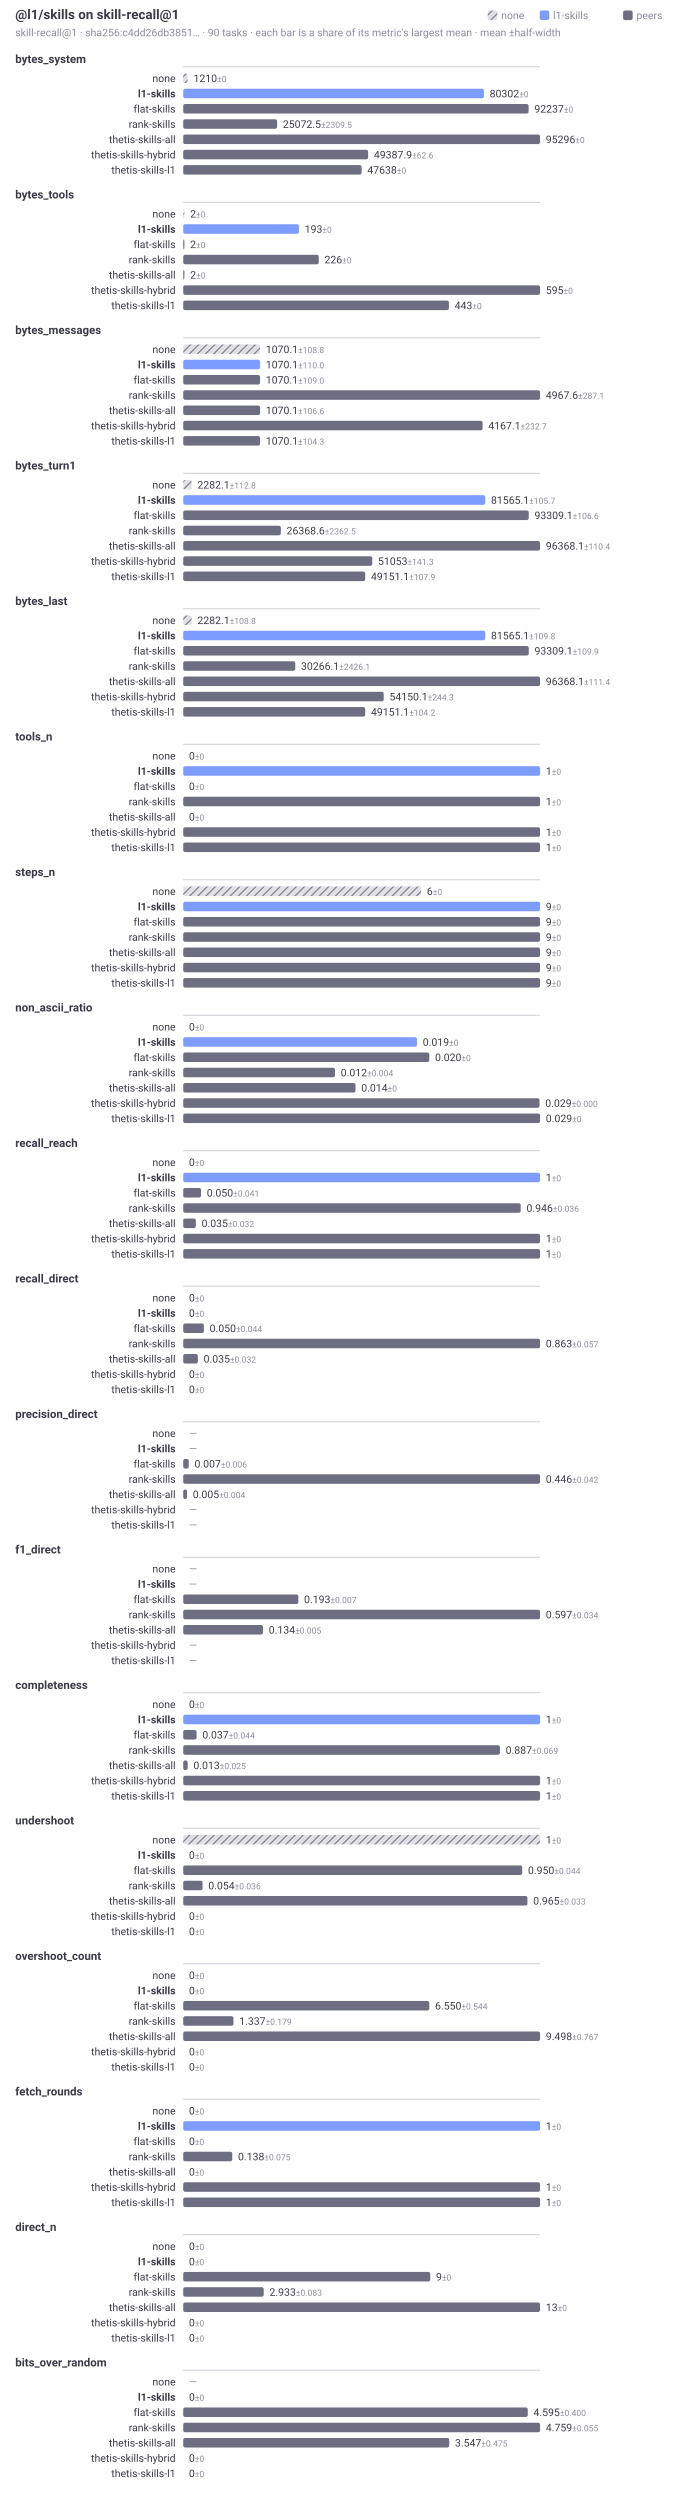
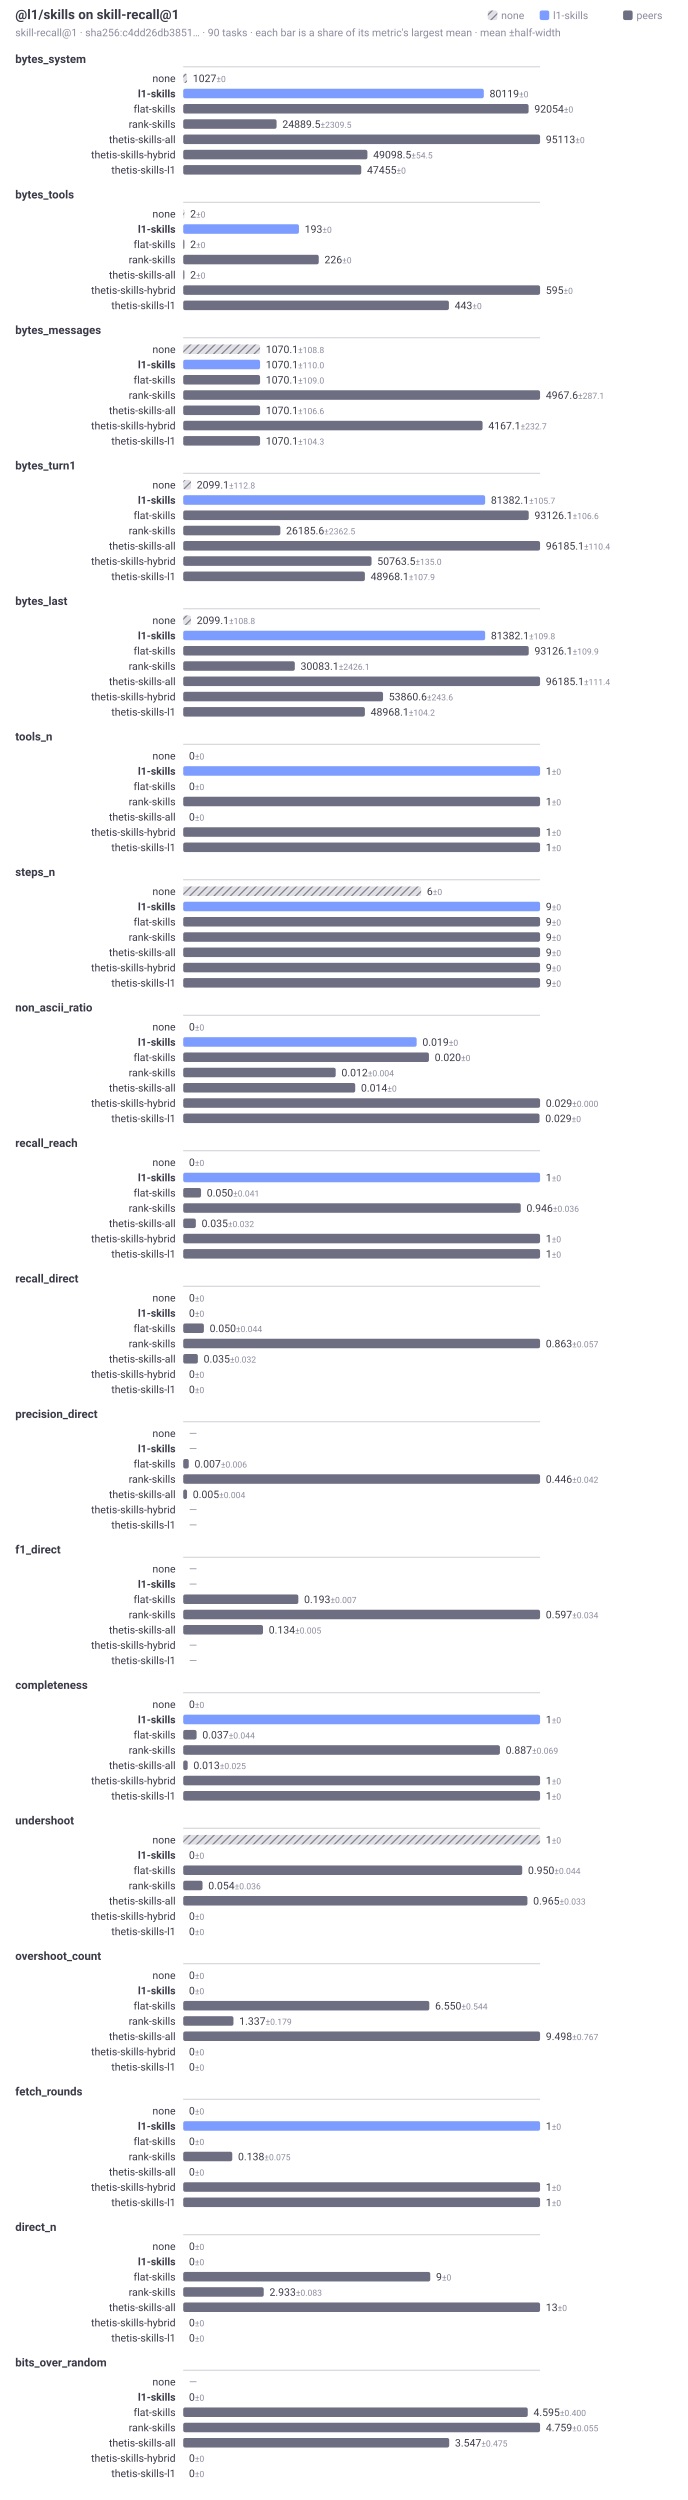
<svg xmlns="http://www.w3.org/2000/svg" width="720" height="2620" viewBox="0 0 720 2620" role="img" aria-labelledby="t d" font-family="system-ui, -apple-system, Segoe UI, Roboto, sans-serif">
  <style>.t{fill:#3a3a48}.f{fill:#8b8b9e}@media (prefers-color-scheme:dark){.t{fill:#d2d2dc}.f{fill:#9a9aae}}</style>
  <defs>
    <pattern id="hatch" width="6" height="6" patternUnits="userSpaceOnUse" patternTransform="rotate(45)">
      <rect width="6" height="6" fill="#6e6e82" fill-opacity="0.22" />
      <line x1="0" y1="0" x2="0" y2="6" stroke="#6e6e82" stroke-width="2" />
    </pattern>
  </defs>
  <text class="t" x="16" y="20" font-size="14" font-weight="600">@l1/skills on skill-recall@1</text>
  <text class="f" x="16" y="38" font-size="11">skill-recall@1 · sha256:c4dd26db3851… · 90 tasks · each bar is a share of its metric's largest mean · mean ±half-width</text>
  <rect x="653" y="11" width="10" height="10" rx="2" fill="#6e6e82" />
  <text class="f" x="667" y="20" font-size="11">peers</text>
  <rect x="565.6" y="11" width="10" height="10" rx="2" fill="#7c9cff" />
  <text class="f" x="579.6" y="20" font-size="11">l1-skills</text>
  <rect x="511.2" y="11" width="10" height="10" rx="2" fill="url(#hatch)" />
  <text class="f" x="525.2" y="20" font-size="11">none</text>
  <text class="t" x="16" y="66" font-size="12" font-weight="600">bytes_system</text>
  <line x1="192" y1="70" x2="566" y2="70" stroke="#6e6e82" stroke-opacity="0.35" stroke-width="1" />
  <text class="t" x="184" y="86" font-size="11" text-anchor="end">none</text>
-   <rect x="192" y="77" width="4.75" height="10" rx="2" fill="url(#hatch)" />
-   <text class="t" x="202.75" y="86" font-size="11">1210<tspan class="f" font-size="9"> ±0</tspan>
+   <rect x="192" y="77" width="4.04" height="10" rx="2" fill="url(#hatch)" />
+   <text class="t" x="202.04" y="86" font-size="11">1027<tspan class="f" font-size="9"> ±0</tspan>
  </text>
  <text class="t" x="184" y="102" font-size="11" text-anchor="end" font-weight="600">l1-skills</text>
-   <rect x="192" y="93" width="315.15" height="10" rx="2" fill="#7c9cff" />
-   <text class="t" x="513.15" y="102" font-size="11">80302<tspan class="f" font-size="9"> ±0</tspan>
+   <rect x="192" y="93" width="315.04" height="10" rx="2" fill="#7c9cff" />
+   <text class="t" x="513.04" y="102" font-size="11">80119<tspan class="f" font-size="9"> ±0</tspan>
  </text>
  <text class="t" x="184" y="118" font-size="11" text-anchor="end">flat-skills</text>
-   <rect x="192" y="109" width="361.99" height="10" rx="2" fill="#6e6e82" />
-   <text class="t" x="559.99" y="118" font-size="11">92237<tspan class="f" font-size="9"> ±0</tspan>
+   <rect x="192" y="109" width="361.97" height="10" rx="2" fill="#6e6e82" />
+   <text class="t" x="559.97" y="118" font-size="11">92054<tspan class="f" font-size="9"> ±0</tspan>
  </text>
  <text class="t" x="184" y="134" font-size="11" text-anchor="end">rank-skills</text>
-   <rect x="192" y="125" width="98.4" height="10" rx="2" fill="#6e6e82" />
-   <text class="t" x="296.4" y="134" font-size="11">25072.5<tspan class="f" font-size="9"> ±2309.5</tspan>
+   <rect x="192" y="125" width="97.87" height="10" rx="2" fill="#6e6e82" />
+   <text class="t" x="295.87" y="134" font-size="11">24889.5<tspan class="f" font-size="9"> ±2309.5</tspan>
  </text>
  <text class="t" x="184" y="150" font-size="11" text-anchor="end">thetis-skills-all</text>
  <rect x="192" y="141" width="374" height="10" rx="2" fill="#6e6e82" />
-   <text class="t" x="572" y="150" font-size="11">95296<tspan class="f" font-size="9"> ±0</tspan>
+   <text class="t" x="572" y="150" font-size="11">95113<tspan class="f" font-size="9"> ±0</tspan>
  </text>
  <text class="t" x="184" y="166" font-size="11" text-anchor="end">thetis-skills-hybrid</text>
-   <rect x="192" y="157" width="193.83" height="10" rx="2" fill="#6e6e82" />
-   <text class="t" x="391.83" y="166" font-size="11">49387.9<tspan class="f" font-size="9"> ±62.6</tspan>
+   <rect x="192" y="157" width="193.06" height="10" rx="2" fill="#6e6e82" />
+   <text class="t" x="391.06" y="166" font-size="11">49098.5<tspan class="f" font-size="9"> ±54.5</tspan>
  </text>
  <text class="t" x="184" y="182" font-size="11" text-anchor="end">thetis-skills-l1</text>
-   <rect x="192" y="173" width="186.96" height="10" rx="2" fill="#6e6e82" />
-   <text class="t" x="384.96" y="182" font-size="11">47638<tspan class="f" font-size="9"> ±0</tspan>
+   <rect x="192" y="173" width="186.6" height="10" rx="2" fill="#6e6e82" />
+   <text class="t" x="384.6" y="182" font-size="11">47455<tspan class="f" font-size="9"> ±0</tspan>
  </text>
  <text class="t" x="16" y="208" font-size="12" font-weight="600">bytes_tools</text>
  <line x1="192" y1="212" x2="566" y2="212" stroke="#6e6e82" stroke-opacity="0.35" stroke-width="1" />
  <text class="t" x="184" y="228" font-size="11" text-anchor="end">none</text>
  <rect x="192" y="219" width="1.26" height="10" rx="2" fill="url(#hatch)" />
  <text class="t" x="199.26" y="228" font-size="11">2<tspan class="f" font-size="9"> ±0</tspan>
  </text>
  <text class="t" x="184" y="244" font-size="11" text-anchor="end" font-weight="600">l1-skills</text>
  <rect x="192" y="235" width="121.31" height="10" rx="2" fill="#7c9cff" />
  <text class="t" x="319.31" y="244" font-size="11">193<tspan class="f" font-size="9"> ±0</tspan>
  </text>
  <text class="t" x="184" y="260" font-size="11" text-anchor="end">flat-skills</text>
  <rect x="192" y="251" width="1.26" height="10" rx="2" fill="#6e6e82" />
  <text class="t" x="199.26" y="260" font-size="11">2<tspan class="f" font-size="9"> ±0</tspan>
  </text>
  <text class="t" x="184" y="276" font-size="11" text-anchor="end">rank-skills</text>
  <rect x="192" y="267" width="142.06" height="10" rx="2" fill="#6e6e82" />
  <text class="t" x="340.06" y="276" font-size="11">226<tspan class="f" font-size="9"> ±0</tspan>
  </text>
  <text class="t" x="184" y="292" font-size="11" text-anchor="end">thetis-skills-all</text>
  <rect x="192" y="283" width="1.26" height="10" rx="2" fill="#6e6e82" />
  <text class="t" x="199.26" y="292" font-size="11">2<tspan class="f" font-size="9"> ±0</tspan>
  </text>
  <text class="t" x="184" y="308" font-size="11" text-anchor="end">thetis-skills-hybrid</text>
  <rect x="192" y="299" width="374" height="10" rx="2" fill="#6e6e82" />
  <text class="t" x="572" y="308" font-size="11">595<tspan class="f" font-size="9"> ±0</tspan>
  </text>
  <text class="t" x="184" y="324" font-size="11" text-anchor="end">thetis-skills-l1</text>
  <rect x="192" y="315" width="278.46" height="10" rx="2" fill="#6e6e82" />
  <text class="t" x="476.46" y="324" font-size="11">443<tspan class="f" font-size="9"> ±0</tspan>
  </text>
  <text class="t" x="16" y="350" font-size="12" font-weight="600">bytes_messages</text>
  <line x1="192" y1="354" x2="566" y2="354" stroke="#6e6e82" stroke-opacity="0.35" stroke-width="1" />
  <text class="t" x="184" y="370" font-size="11" text-anchor="end">none</text>
  <rect x="192" y="361" width="80.56" height="10" rx="2" fill="url(#hatch)" />
  <text class="t" x="278.56" y="370" font-size="11">1070.1<tspan class="f" font-size="9"> ±108.8</tspan>
  </text>
  <text class="t" x="184" y="386" font-size="11" text-anchor="end" font-weight="600">l1-skills</text>
  <rect x="192" y="377" width="80.56" height="10" rx="2" fill="#7c9cff" />
  <text class="t" x="278.56" y="386" font-size="11">1070.1<tspan class="f" font-size="9"> ±110.0</tspan>
  </text>
  <text class="t" x="184" y="402" font-size="11" text-anchor="end">flat-skills</text>
  <rect x="192" y="393" width="80.56" height="10" rx="2" fill="#6e6e82" />
  <text class="t" x="278.56" y="402" font-size="11">1070.1<tspan class="f" font-size="9"> ±109.0</tspan>
  </text>
  <text class="t" x="184" y="418" font-size="11" text-anchor="end">rank-skills</text>
  <rect x="192" y="409" width="374" height="10" rx="2" fill="#6e6e82" />
  <text class="t" x="572" y="418" font-size="11">4967.6<tspan class="f" font-size="9"> ±287.1</tspan>
  </text>
  <text class="t" x="184" y="434" font-size="11" text-anchor="end">thetis-skills-all</text>
  <rect x="192" y="425" width="80.56" height="10" rx="2" fill="#6e6e82" />
  <text class="t" x="278.56" y="434" font-size="11">1070.1<tspan class="f" font-size="9"> ±106.6</tspan>
  </text>
  <text class="t" x="184" y="450" font-size="11" text-anchor="end">thetis-skills-hybrid</text>
  <rect x="192" y="441" width="313.74" height="10" rx="2" fill="#6e6e82" />
  <text class="t" x="511.74" y="450" font-size="11">4167.1<tspan class="f" font-size="9"> ±232.7</tspan>
  </text>
  <text class="t" x="184" y="466" font-size="11" text-anchor="end">thetis-skills-l1</text>
  <rect x="192" y="457" width="80.56" height="10" rx="2" fill="#6e6e82" />
  <text class="t" x="278.56" y="466" font-size="11">1070.1<tspan class="f" font-size="9"> ±104.3</tspan>
  </text>
  <text class="t" x="16" y="492" font-size="12" font-weight="600">bytes_turn1</text>
  <line x1="192" y1="496" x2="566" y2="496" stroke="#6e6e82" stroke-opacity="0.35" stroke-width="1" />
  <text class="t" x="184" y="512" font-size="11" text-anchor="end">none</text>
-   <rect x="192" y="503" width="8.86" height="10" rx="2" fill="url(#hatch)" />
-   <text class="t" x="206.86" y="512" font-size="11">2282.1<tspan class="f" font-size="9"> ±112.8</tspan>
+   <rect x="192" y="503" width="8.16" height="10" rx="2" fill="url(#hatch)" />
+   <text class="t" x="206.16" y="512" font-size="11">2099.1<tspan class="f" font-size="9"> ±112.8</tspan>
  </text>
  <text class="t" x="184" y="528" font-size="11" text-anchor="end" font-weight="600">l1-skills</text>
-   <rect x="192" y="519" width="316.55" height="10" rx="2" fill="#7c9cff" />
-   <text class="t" x="514.55" y="528" font-size="11">81565.1<tspan class="f" font-size="9"> ±105.7</tspan>
+   <rect x="192" y="519" width="316.44" height="10" rx="2" fill="#7c9cff" />
+   <text class="t" x="514.44" y="528" font-size="11">81382.1<tspan class="f" font-size="9"> ±105.7</tspan>
  </text>
  <text class="t" x="184" y="544" font-size="11" text-anchor="end">flat-skills</text>
-   <rect x="192" y="535" width="362.13" height="10" rx="2" fill="#6e6e82" />
-   <text class="t" x="560.13" y="544" font-size="11">93309.1<tspan class="f" font-size="9"> ±106.6</tspan>
+   <rect x="192" y="535" width="362.11" height="10" rx="2" fill="#6e6e82" />
+   <text class="t" x="560.11" y="544" font-size="11">93126.1<tspan class="f" font-size="9"> ±106.6</tspan>
  </text>
  <text class="t" x="184" y="560" font-size="11" text-anchor="end">rank-skills</text>
-   <rect x="192" y="551" width="102.34" height="10" rx="2" fill="#6e6e82" />
-   <text class="t" x="300.34" y="560" font-size="11">26368.6<tspan class="f" font-size="9"> ±2362.5</tspan>
+   <rect x="192" y="551" width="101.82" height="10" rx="2" fill="#6e6e82" />
+   <text class="t" x="299.82" y="560" font-size="11">26185.6<tspan class="f" font-size="9"> ±2362.5</tspan>
  </text>
  <text class="t" x="184" y="576" font-size="11" text-anchor="end">thetis-skills-all</text>
  <rect x="192" y="567" width="374" height="10" rx="2" fill="#6e6e82" />
-   <text class="t" x="572" y="576" font-size="11">96368.1<tspan class="f" font-size="9"> ±110.4</tspan>
+   <text class="t" x="572" y="576" font-size="11">96185.1<tspan class="f" font-size="9"> ±110.4</tspan>
  </text>
  <text class="t" x="184" y="592" font-size="11" text-anchor="end">thetis-skills-hybrid</text>
-   <rect x="192" y="583" width="198.13" height="10" rx="2" fill="#6e6e82" />
-   <text class="t" x="396.13" y="592" font-size="11">51053<tspan class="f" font-size="9"> ±141.3</tspan>
+   <rect x="192" y="583" width="197.39" height="10" rx="2" fill="#6e6e82" />
+   <text class="t" x="395.39" y="592" font-size="11">50763.5<tspan class="f" font-size="9"> ±135.0</tspan>
  </text>
  <text class="t" x="184" y="608" font-size="11" text-anchor="end">thetis-skills-l1</text>
-   <rect x="192" y="599" width="190.75" height="10" rx="2" fill="#6e6e82" />
-   <text class="t" x="388.75" y="608" font-size="11">49151.1<tspan class="f" font-size="9"> ±107.9</tspan>
+   <rect x="192" y="599" width="190.4" height="10" rx="2" fill="#6e6e82" />
+   <text class="t" x="388.4" y="608" font-size="11">48968.1<tspan class="f" font-size="9"> ±107.9</tspan>
  </text>
  <text class="t" x="16" y="634" font-size="12" font-weight="600">bytes_last</text>
  <line x1="192" y1="638" x2="566" y2="638" stroke="#6e6e82" stroke-opacity="0.35" stroke-width="1" />
  <text class="t" x="184" y="654" font-size="11" text-anchor="end">none</text>
-   <rect x="192" y="645" width="8.86" height="10" rx="2" fill="url(#hatch)" />
-   <text class="t" x="206.86" y="654" font-size="11">2282.1<tspan class="f" font-size="9"> ±108.8</tspan>
+   <rect x="192" y="645" width="8.16" height="10" rx="2" fill="url(#hatch)" />
+   <text class="t" x="206.16" y="654" font-size="11">2099.1<tspan class="f" font-size="9"> ±108.8</tspan>
  </text>
  <text class="t" x="184" y="670" font-size="11" text-anchor="end" font-weight="600">l1-skills</text>
-   <rect x="192" y="661" width="316.55" height="10" rx="2" fill="#7c9cff" />
-   <text class="t" x="514.55" y="670" font-size="11">81565.1<tspan class="f" font-size="9"> ±109.8</tspan>
+   <rect x="192" y="661" width="316.44" height="10" rx="2" fill="#7c9cff" />
+   <text class="t" x="514.44" y="670" font-size="11">81382.1<tspan class="f" font-size="9"> ±109.8</tspan>
  </text>
  <text class="t" x="184" y="686" font-size="11" text-anchor="end">flat-skills</text>
-   <rect x="192" y="677" width="362.13" height="10" rx="2" fill="#6e6e82" />
-   <text class="t" x="560.13" y="686" font-size="11">93309.1<tspan class="f" font-size="9"> ±109.9</tspan>
+   <rect x="192" y="677" width="362.11" height="10" rx="2" fill="#6e6e82" />
+   <text class="t" x="560.11" y="686" font-size="11">93126.1<tspan class="f" font-size="9"> ±109.9</tspan>
  </text>
  <text class="t" x="184" y="702" font-size="11" text-anchor="end">rank-skills</text>
-   <rect x="192" y="693" width="117.46" height="10" rx="2" fill="#6e6e82" />
-   <text class="t" x="315.46" y="702" font-size="11">30266.1<tspan class="f" font-size="9"> ±2426.1</tspan>
+   <rect x="192" y="693" width="116.97" height="10" rx="2" fill="#6e6e82" />
+   <text class="t" x="314.97" y="702" font-size="11">30083.1<tspan class="f" font-size="9"> ±2426.1</tspan>
  </text>
  <text class="t" x="184" y="718" font-size="11" text-anchor="end">thetis-skills-all</text>
  <rect x="192" y="709" width="374" height="10" rx="2" fill="#6e6e82" />
-   <text class="t" x="572" y="718" font-size="11">96368.1<tspan class="f" font-size="9"> ±111.4</tspan>
+   <text class="t" x="572" y="718" font-size="11">96185.1<tspan class="f" font-size="9"> ±111.4</tspan>
  </text>
  <text class="t" x="184" y="734" font-size="11" text-anchor="end">thetis-skills-hybrid</text>
-   <rect x="192" y="725" width="210.15" height="10" rx="2" fill="#6e6e82" />
-   <text class="t" x="408.15" y="734" font-size="11">54150.1<tspan class="f" font-size="9"> ±244.3</tspan>
+   <rect x="192" y="725" width="209.43" height="10" rx="2" fill="#6e6e82" />
+   <text class="t" x="407.43" y="734" font-size="11">53860.6<tspan class="f" font-size="9"> ±243.6</tspan>
  </text>
  <text class="t" x="184" y="750" font-size="11" text-anchor="end">thetis-skills-l1</text>
-   <rect x="192" y="741" width="190.75" height="10" rx="2" fill="#6e6e82" />
-   <text class="t" x="388.75" y="750" font-size="11">49151.1<tspan class="f" font-size="9"> ±104.2</tspan>
+   <rect x="192" y="741" width="190.4" height="10" rx="2" fill="#6e6e82" />
+   <text class="t" x="388.4" y="750" font-size="11">48968.1<tspan class="f" font-size="9"> ±104.2</tspan>
  </text>
  <text class="t" x="16" y="776" font-size="12" font-weight="600">tools_n</text>
  <line x1="192" y1="780" x2="566" y2="780" stroke="#6e6e82" stroke-opacity="0.35" stroke-width="1" />
  <text class="t" x="184" y="796" font-size="11" text-anchor="end">none</text>
  <rect x="192" y="787" width="0" height="10" rx="2" fill="url(#hatch)" />
  <text class="t" x="198" y="796" font-size="11">0<tspan class="f" font-size="9"> ±0</tspan>
  </text>
  <text class="t" x="184" y="812" font-size="11" text-anchor="end" font-weight="600">l1-skills</text>
  <rect x="192" y="803" width="374" height="10" rx="2" fill="#7c9cff" />
  <text class="t" x="572" y="812" font-size="11">1<tspan class="f" font-size="9"> ±0</tspan>
  </text>
  <text class="t" x="184" y="828" font-size="11" text-anchor="end">flat-skills</text>
  <rect x="192" y="819" width="0" height="10" rx="2" fill="#6e6e82" />
  <text class="t" x="198" y="828" font-size="11">0<tspan class="f" font-size="9"> ±0</tspan>
  </text>
  <text class="t" x="184" y="844" font-size="11" text-anchor="end">rank-skills</text>
  <rect x="192" y="835" width="374" height="10" rx="2" fill="#6e6e82" />
  <text class="t" x="572" y="844" font-size="11">1<tspan class="f" font-size="9"> ±0</tspan>
  </text>
  <text class="t" x="184" y="860" font-size="11" text-anchor="end">thetis-skills-all</text>
  <rect x="192" y="851" width="0" height="10" rx="2" fill="#6e6e82" />
  <text class="t" x="198" y="860" font-size="11">0<tspan class="f" font-size="9"> ±0</tspan>
  </text>
  <text class="t" x="184" y="876" font-size="11" text-anchor="end">thetis-skills-hybrid</text>
  <rect x="192" y="867" width="374" height="10" rx="2" fill="#6e6e82" />
  <text class="t" x="572" y="876" font-size="11">1<tspan class="f" font-size="9"> ±0</tspan>
  </text>
  <text class="t" x="184" y="892" font-size="11" text-anchor="end">thetis-skills-l1</text>
  <rect x="192" y="883" width="374" height="10" rx="2" fill="#6e6e82" />
  <text class="t" x="572" y="892" font-size="11">1<tspan class="f" font-size="9"> ±0</tspan>
  </text>
  <text class="t" x="16" y="918" font-size="12" font-weight="600">steps_n</text>
  <line x1="192" y1="922" x2="566" y2="922" stroke="#6e6e82" stroke-opacity="0.35" stroke-width="1" />
  <text class="t" x="184" y="938" font-size="11" text-anchor="end">none</text>
  <rect x="192" y="929" width="249.33" height="10" rx="2" fill="url(#hatch)" />
  <text class="t" x="447.33" y="938" font-size="11">6<tspan class="f" font-size="9"> ±0</tspan>
  </text>
  <text class="t" x="184" y="954" font-size="11" text-anchor="end" font-weight="600">l1-skills</text>
  <rect x="192" y="945" width="374" height="10" rx="2" fill="#7c9cff" />
  <text class="t" x="572" y="954" font-size="11">9<tspan class="f" font-size="9"> ±0</tspan>
  </text>
  <text class="t" x="184" y="970" font-size="11" text-anchor="end">flat-skills</text>
  <rect x="192" y="961" width="374" height="10" rx="2" fill="#6e6e82" />
  <text class="t" x="572" y="970" font-size="11">9<tspan class="f" font-size="9"> ±0</tspan>
  </text>
  <text class="t" x="184" y="986" font-size="11" text-anchor="end">rank-skills</text>
  <rect x="192" y="977" width="374" height="10" rx="2" fill="#6e6e82" />
  <text class="t" x="572" y="986" font-size="11">9<tspan class="f" font-size="9"> ±0</tspan>
  </text>
  <text class="t" x="184" y="1002" font-size="11" text-anchor="end">thetis-skills-all</text>
  <rect x="192" y="993" width="374" height="10" rx="2" fill="#6e6e82" />
  <text class="t" x="572" y="1002" font-size="11">9<tspan class="f" font-size="9"> ±0</tspan>
  </text>
  <text class="t" x="184" y="1018" font-size="11" text-anchor="end">thetis-skills-hybrid</text>
  <rect x="192" y="1009" width="374" height="10" rx="2" fill="#6e6e82" />
  <text class="t" x="572" y="1018" font-size="11">9<tspan class="f" font-size="9"> ±0</tspan>
  </text>
  <text class="t" x="184" y="1034" font-size="11" text-anchor="end">thetis-skills-l1</text>
  <rect x="192" y="1025" width="374" height="10" rx="2" fill="#6e6e82" />
  <text class="t" x="572" y="1034" font-size="11">9<tspan class="f" font-size="9"> ±0</tspan>
  </text>
  <text class="t" x="16" y="1060" font-size="12" font-weight="600">non_ascii_ratio</text>
  <line x1="192" y1="1064" x2="566" y2="1064" stroke="#6e6e82" stroke-opacity="0.35" stroke-width="1" />
  <text class="t" x="184" y="1080" font-size="11" text-anchor="end">none</text>
  <rect x="192" y="1071" width="0" height="10" rx="2" fill="url(#hatch)" />
  <text class="t" x="198" y="1080" font-size="11">0<tspan class="f" font-size="9"> ±0</tspan>
  </text>
  <text class="t" x="184" y="1096" font-size="11" text-anchor="end" font-weight="600">l1-skills</text>
-   <rect x="192" y="1087" width="245.03" height="10" rx="2" fill="#7c9cff" />
-   <text class="t" x="443.03" y="1096" font-size="11">0.019<tspan class="f" font-size="9"> ±0</tspan>
+   <rect x="192" y="1087" width="244.66" height="10" rx="2" fill="#7c9cff" />
+   <text class="t" x="442.66" y="1096" font-size="11">0.019<tspan class="f" font-size="9"> ±0</tspan>
  </text>
  <text class="t" x="184" y="1112" font-size="11" text-anchor="end">flat-skills</text>
-   <rect x="192" y="1103" width="257.93" height="10" rx="2" fill="#6e6e82" />
-   <text class="t" x="455.93" y="1112" font-size="11">0.020<tspan class="f" font-size="9"> ±0</tspan>
+   <rect x="192" y="1103" width="257.54" height="10" rx="2" fill="#6e6e82" />
+   <text class="t" x="455.54" y="1112" font-size="11">0.020<tspan class="f" font-size="9"> ±0</tspan>
  </text>
  <text class="t" x="184" y="1128" font-size="11" text-anchor="end">rank-skills</text>
-   <rect x="192" y="1119" width="159.06" height="10" rx="2" fill="#6e6e82" />
-   <text class="t" x="357.06" y="1128" font-size="11">0.012<tspan class="f" font-size="9"> ±0.004</tspan>
+   <rect x="192" y="1119" width="159.82" height="10" rx="2" fill="#6e6e82" />
+   <text class="t" x="357.82" y="1128" font-size="11">0.012<tspan class="f" font-size="9"> ±0.004</tspan>
  </text>
  <text class="t" x="184" y="1144" font-size="11" text-anchor="end">thetis-skills-all</text>
-   <rect x="192" y="1135" width="180.55" height="10" rx="2" fill="#6e6e82" />
-   <text class="t" x="378.55" y="1144" font-size="11">0.014<tspan class="f" font-size="9"> ±0</tspan>
+   <rect x="192" y="1135" width="180.28" height="10" rx="2" fill="#6e6e82" />
+   <text class="t" x="378.28" y="1144" font-size="11">0.014<tspan class="f" font-size="9"> ±0</tspan>
  </text>
  <text class="t" x="184" y="1160" font-size="11" text-anchor="end">thetis-skills-hybrid</text>
-   <rect x="192" y="1151" width="373.43" height="10" rx="2" fill="#6e6e82" />
-   <text class="t" x="571.43" y="1160" font-size="11">0.029<tspan class="f" font-size="9"> ±0.000</tspan>
+   <rect x="192" y="1151" width="374" height="10" rx="2" fill="#6e6e82" />
+   <text class="t" x="572" y="1160" font-size="11">0.029<tspan class="f" font-size="9"> ±0.000</tspan>
  </text>
  <text class="t" x="184" y="1176" font-size="11" text-anchor="end">thetis-skills-l1</text>
-   <rect x="192" y="1167" width="374" height="10" rx="2" fill="#6e6e82" />
-   <text class="t" x="572" y="1176" font-size="11">0.029<tspan class="f" font-size="9"> ±0</tspan>
+   <rect x="192" y="1167" width="373.43" height="10" rx="2" fill="#6e6e82" />
+   <text class="t" x="571.43" y="1176" font-size="11">0.029<tspan class="f" font-size="9"> ±0</tspan>
  </text>
  <text class="t" x="16" y="1202" font-size="12" font-weight="600">recall_reach</text>
  <line x1="192" y1="1206" x2="566" y2="1206" stroke="#6e6e82" stroke-opacity="0.35" stroke-width="1" />
  <text class="t" x="184" y="1222" font-size="11" text-anchor="end">none</text>
  <rect x="192" y="1213" width="0" height="10" rx="2" fill="url(#hatch)" />
  <text class="t" x="198" y="1222" font-size="11">0<tspan class="f" font-size="9"> ±0</tspan>
  </text>
  <text class="t" x="184" y="1238" font-size="11" text-anchor="end" font-weight="600">l1-skills</text>
  <rect x="192" y="1229" width="374" height="10" rx="2" fill="#7c9cff" />
  <text class="t" x="572" y="1238" font-size="11">1<tspan class="f" font-size="9"> ±0</tspan>
  </text>
  <text class="t" x="184" y="1254" font-size="11" text-anchor="end">flat-skills</text>
  <rect x="192" y="1245" width="18.7" height="10" rx="2" fill="#6e6e82" />
  <text class="t" x="216.7" y="1254" font-size="11">0.050<tspan class="f" font-size="9"> ±0.041</tspan>
  </text>
  <text class="t" x="184" y="1270" font-size="11" text-anchor="end">rank-skills</text>
  <rect x="192" y="1261" width="353.74" height="10" rx="2" fill="#6e6e82" />
  <text class="t" x="551.74" y="1270" font-size="11">0.946<tspan class="f" font-size="9"> ±0.036</tspan>
  </text>
  <text class="t" x="184" y="1286" font-size="11" text-anchor="end">thetis-skills-all</text>
  <rect x="192" y="1277" width="13.25" height="10" rx="2" fill="#6e6e82" />
  <text class="t" x="211.25" y="1286" font-size="11">0.035<tspan class="f" font-size="9"> ±0.032</tspan>
  </text>
  <text class="t" x="184" y="1302" font-size="11" text-anchor="end">thetis-skills-hybrid</text>
  <rect x="192" y="1293" width="374" height="10" rx="2" fill="#6e6e82" />
  <text class="t" x="572" y="1302" font-size="11">1<tspan class="f" font-size="9"> ±0</tspan>
  </text>
  <text class="t" x="184" y="1318" font-size="11" text-anchor="end">thetis-skills-l1</text>
  <rect x="192" y="1309" width="374" height="10" rx="2" fill="#6e6e82" />
  <text class="t" x="572" y="1318" font-size="11">1<tspan class="f" font-size="9"> ±0</tspan>
  </text>
  <text class="t" x="16" y="1344" font-size="12" font-weight="600">recall_direct</text>
  <line x1="192" y1="1348" x2="566" y2="1348" stroke="#6e6e82" stroke-opacity="0.35" stroke-width="1" />
  <text class="t" x="184" y="1364" font-size="11" text-anchor="end">none</text>
  <rect x="192" y="1355" width="0" height="10" rx="2" fill="url(#hatch)" />
  <text class="t" x="198" y="1364" font-size="11">0<tspan class="f" font-size="9"> ±0</tspan>
  </text>
  <text class="t" x="184" y="1380" font-size="11" text-anchor="end" font-weight="600">l1-skills</text>
  <rect x="192" y="1371" width="0" height="10" rx="2" fill="#7c9cff" />
  <text class="t" x="198" y="1380" font-size="11">0<tspan class="f" font-size="9"> ±0</tspan>
  </text>
  <text class="t" x="184" y="1396" font-size="11" text-anchor="end">flat-skills</text>
  <rect x="192" y="1387" width="21.68" height="10" rx="2" fill="#6e6e82" />
  <text class="t" x="219.68" y="1396" font-size="11">0.050<tspan class="f" font-size="9"> ±0.044</tspan>
  </text>
  <text class="t" x="184" y="1412" font-size="11" text-anchor="end">rank-skills</text>
  <rect x="192" y="1403" width="374" height="10" rx="2" fill="#6e6e82" />
  <text class="t" x="572" y="1412" font-size="11">0.863<tspan class="f" font-size="9"> ±0.057</tspan>
  </text>
  <text class="t" x="184" y="1428" font-size="11" text-anchor="end">thetis-skills-all</text>
  <rect x="192" y="1419" width="15.36" height="10" rx="2" fill="#6e6e82" />
  <text class="t" x="213.36" y="1428" font-size="11">0.035<tspan class="f" font-size="9"> ±0.032</tspan>
  </text>
  <text class="t" x="184" y="1444" font-size="11" text-anchor="end">thetis-skills-hybrid</text>
  <rect x="192" y="1435" width="0" height="10" rx="2" fill="#6e6e82" />
  <text class="t" x="198" y="1444" font-size="11">0<tspan class="f" font-size="9"> ±0</tspan>
  </text>
  <text class="t" x="184" y="1460" font-size="11" text-anchor="end">thetis-skills-l1</text>
  <rect x="192" y="1451" width="0" height="10" rx="2" fill="#6e6e82" />
  <text class="t" x="198" y="1460" font-size="11">0<tspan class="f" font-size="9"> ±0</tspan>
  </text>
  <text class="t" x="16" y="1486" font-size="12" font-weight="600">precision_direct</text>
  <line x1="192" y1="1490" x2="566" y2="1490" stroke="#6e6e82" stroke-opacity="0.35" stroke-width="1" />
  <text class="t" x="184" y="1506" font-size="11" text-anchor="end">none</text>
  <rect x="192" y="1497" width="0" height="10" rx="2" fill="url(#hatch)" />
  <text class="f" x="198" y="1506" font-size="11">—</text>
  <text class="t" x="184" y="1522" font-size="11" text-anchor="end" font-weight="600">l1-skills</text>
  <rect x="192" y="1513" width="0" height="10" rx="2" fill="#7c9cff" />
  <text class="f" x="198" y="1522" font-size="11">—</text>
  <text class="t" x="184" y="1538" font-size="11" text-anchor="end">flat-skills</text>
  <rect x="192" y="1529" width="5.83" height="10" rx="2" fill="#6e6e82" />
  <text class="t" x="203.83" y="1538" font-size="11">0.007<tspan class="f" font-size="9"> ±0.006</tspan>
  </text>
  <text class="t" x="184" y="1554" font-size="11" text-anchor="end">rank-skills</text>
  <rect x="192" y="1545" width="374" height="10" rx="2" fill="#6e6e82" />
  <text class="t" x="572" y="1554" font-size="11">0.446<tspan class="f" font-size="9"> ±0.042</tspan>
  </text>
  <text class="t" x="184" y="1570" font-size="11" text-anchor="end">thetis-skills-all</text>
  <rect x="192" y="1561" width="4.03" height="10" rx="2" fill="#6e6e82" />
  <text class="t" x="202.03" y="1570" font-size="11">0.005<tspan class="f" font-size="9"> ±0.004</tspan>
  </text>
  <text class="t" x="184" y="1586" font-size="11" text-anchor="end">thetis-skills-hybrid</text>
  <rect x="192" y="1577" width="0" height="10" rx="2" fill="#6e6e82" />
  <text class="f" x="198" y="1586" font-size="11">—</text>
  <text class="t" x="184" y="1602" font-size="11" text-anchor="end">thetis-skills-l1</text>
  <rect x="192" y="1593" width="0" height="10" rx="2" fill="#6e6e82" />
  <text class="f" x="198" y="1602" font-size="11">—</text>
  <text class="t" x="16" y="1628" font-size="12" font-weight="600">f1_direct</text>
  <line x1="192" y1="1632" x2="566" y2="1632" stroke="#6e6e82" stroke-opacity="0.35" stroke-width="1" />
  <text class="t" x="184" y="1648" font-size="11" text-anchor="end">none</text>
  <rect x="192" y="1639" width="0" height="10" rx="2" fill="url(#hatch)" />
  <text class="f" x="198" y="1648" font-size="11">—</text>
  <text class="t" x="184" y="1664" font-size="11" text-anchor="end" font-weight="600">l1-skills</text>
  <rect x="192" y="1655" width="0" height="10" rx="2" fill="#7c9cff" />
  <text class="f" x="198" y="1664" font-size="11">—</text>
  <text class="t" x="184" y="1680" font-size="11" text-anchor="end">flat-skills</text>
  <rect x="192" y="1671" width="120.66" height="10" rx="2" fill="#6e6e82" />
  <text class="t" x="318.66" y="1680" font-size="11">0.193<tspan class="f" font-size="9"> ±0.007</tspan>
  </text>
  <text class="t" x="184" y="1696" font-size="11" text-anchor="end">rank-skills</text>
  <rect x="192" y="1687" width="374" height="10" rx="2" fill="#6e6e82" />
  <text class="t" x="572" y="1696" font-size="11">0.597<tspan class="f" font-size="9"> ±0.034</tspan>
  </text>
  <text class="t" x="184" y="1712" font-size="11" text-anchor="end">thetis-skills-all</text>
  <rect x="192" y="1703" width="83.63" height="10" rx="2" fill="#6e6e82" />
  <text class="t" x="281.63" y="1712" font-size="11">0.134<tspan class="f" font-size="9"> ±0.005</tspan>
  </text>
  <text class="t" x="184" y="1728" font-size="11" text-anchor="end">thetis-skills-hybrid</text>
  <rect x="192" y="1719" width="0" height="10" rx="2" fill="#6e6e82" />
  <text class="f" x="198" y="1728" font-size="11">—</text>
  <text class="t" x="184" y="1744" font-size="11" text-anchor="end">thetis-skills-l1</text>
  <rect x="192" y="1735" width="0" height="10" rx="2" fill="#6e6e82" />
  <text class="f" x="198" y="1744" font-size="11">—</text>
  <text class="t" x="16" y="1770" font-size="12" font-weight="600">completeness</text>
  <line x1="192" y1="1774" x2="566" y2="1774" stroke="#6e6e82" stroke-opacity="0.35" stroke-width="1" />
  <text class="t" x="184" y="1790" font-size="11" text-anchor="end">none</text>
  <rect x="192" y="1781" width="0" height="10" rx="2" fill="url(#hatch)" />
  <text class="t" x="198" y="1790" font-size="11">0<tspan class="f" font-size="9"> ±0</tspan>
  </text>
  <text class="t" x="184" y="1806" font-size="11" text-anchor="end" font-weight="600">l1-skills</text>
  <rect x="192" y="1797" width="374" height="10" rx="2" fill="#7c9cff" />
  <text class="t" x="572" y="1806" font-size="11">1<tspan class="f" font-size="9"> ±0</tspan>
  </text>
  <text class="t" x="184" y="1822" font-size="11" text-anchor="end">flat-skills</text>
  <rect x="192" y="1813" width="14.03" height="10" rx="2" fill="#6e6e82" />
  <text class="t" x="212.03" y="1822" font-size="11">0.037<tspan class="f" font-size="9"> ±0.044</tspan>
  </text>
  <text class="t" x="184" y="1838" font-size="11" text-anchor="end">rank-skills</text>
  <rect x="192" y="1829" width="331.93" height="10" rx="2" fill="#6e6e82" />
  <text class="t" x="529.92" y="1838" font-size="11">0.887<tspan class="f" font-size="9"> ±0.069</tspan>
  </text>
  <text class="t" x="184" y="1854" font-size="11" text-anchor="end">thetis-skills-all</text>
  <rect x="192" y="1845" width="4.68" height="10" rx="2" fill="#6e6e82" />
  <text class="t" x="202.68" y="1854" font-size="11">0.013<tspan class="f" font-size="9"> ±0.025</tspan>
  </text>
  <text class="t" x="184" y="1870" font-size="11" text-anchor="end">thetis-skills-hybrid</text>
  <rect x="192" y="1861" width="374" height="10" rx="2" fill="#6e6e82" />
  <text class="t" x="572" y="1870" font-size="11">1<tspan class="f" font-size="9"> ±0</tspan>
  </text>
  <text class="t" x="184" y="1886" font-size="11" text-anchor="end">thetis-skills-l1</text>
  <rect x="192" y="1877" width="374" height="10" rx="2" fill="#6e6e82" />
  <text class="t" x="572" y="1886" font-size="11">1<tspan class="f" font-size="9"> ±0</tspan>
  </text>
  <text class="t" x="16" y="1912" font-size="12" font-weight="600">undershoot</text>
  <line x1="192" y1="1916" x2="566" y2="1916" stroke="#6e6e82" stroke-opacity="0.35" stroke-width="1" />
  <text class="t" x="184" y="1932" font-size="11" text-anchor="end">none</text>
  <rect x="192" y="1923" width="374" height="10" rx="2" fill="url(#hatch)" />
  <text class="t" x="572" y="1932" font-size="11">1<tspan class="f" font-size="9"> ±0</tspan>
  </text>
  <text class="t" x="184" y="1948" font-size="11" text-anchor="end" font-weight="600">l1-skills</text>
  <rect x="192" y="1939" width="0" height="10" rx="2" fill="#7c9cff" />
  <text class="t" x="198" y="1948" font-size="11">0<tspan class="f" font-size="9"> ±0</tspan>
  </text>
  <text class="t" x="184" y="1964" font-size="11" text-anchor="end">flat-skills</text>
  <rect x="192" y="1955" width="355.3" height="10" rx="2" fill="#6e6e82" />
  <text class="t" x="553.3" y="1964" font-size="11">0.950<tspan class="f" font-size="9"> ±0.044</tspan>
  </text>
  <text class="t" x="184" y="1980" font-size="11" text-anchor="end">rank-skills</text>
  <rect x="192" y="1971" width="20.26" height="10" rx="2" fill="#6e6e82" />
  <text class="t" x="218.26" y="1980" font-size="11">0.054<tspan class="f" font-size="9"> ±0.036</tspan>
  </text>
  <text class="t" x="184" y="1996" font-size="11" text-anchor="end">thetis-skills-all</text>
  <rect x="192" y="1987" width="360.75" height="10" rx="2" fill="#6e6e82" />
  <text class="t" x="558.75" y="1996" font-size="11">0.965<tspan class="f" font-size="9"> ±0.033</tspan>
  </text>
  <text class="t" x="184" y="2012" font-size="11" text-anchor="end">thetis-skills-hybrid</text>
  <rect x="192" y="2003" width="0" height="10" rx="2" fill="#6e6e82" />
  <text class="t" x="198" y="2012" font-size="11">0<tspan class="f" font-size="9"> ±0</tspan>
  </text>
  <text class="t" x="184" y="2028" font-size="11" text-anchor="end">thetis-skills-l1</text>
  <rect x="192" y="2019" width="0" height="10" rx="2" fill="#6e6e82" />
  <text class="t" x="198" y="2028" font-size="11">0<tspan class="f" font-size="9"> ±0</tspan>
  </text>
  <text class="t" x="16" y="2054" font-size="12" font-weight="600">overshoot_count</text>
  <line x1="192" y1="2058" x2="566" y2="2058" stroke="#6e6e82" stroke-opacity="0.35" stroke-width="1" />
  <text class="t" x="184" y="2074" font-size="11" text-anchor="end">none</text>
  <rect x="192" y="2065" width="0" height="10" rx="2" fill="url(#hatch)" />
  <text class="t" x="198" y="2074" font-size="11">0<tspan class="f" font-size="9"> ±0</tspan>
  </text>
  <text class="t" x="184" y="2090" font-size="11" text-anchor="end" font-weight="600">l1-skills</text>
  <rect x="192" y="2081" width="0" height="10" rx="2" fill="#7c9cff" />
  <text class="t" x="198" y="2090" font-size="11">0<tspan class="f" font-size="9"> ±0</tspan>
  </text>
  <text class="t" x="184" y="2106" font-size="11" text-anchor="end">flat-skills</text>
  <rect x="192" y="2097" width="257.92" height="10" rx="2" fill="#6e6e82" />
  <text class="t" x="455.92" y="2106" font-size="11">6.550<tspan class="f" font-size="9"> ±0.544</tspan>
  </text>
  <text class="t" x="184" y="2122" font-size="11" text-anchor="end">rank-skills</text>
  <rect x="192" y="2113" width="52.67" height="10" rx="2" fill="#6e6e82" />
  <text class="t" x="250.67" y="2122" font-size="11">1.337<tspan class="f" font-size="9"> ±0.179</tspan>
  </text>
  <text class="t" x="184" y="2138" font-size="11" text-anchor="end">thetis-skills-all</text>
  <rect x="192" y="2129" width="374" height="10" rx="2" fill="#6e6e82" />
  <text class="t" x="572" y="2138" font-size="11">9.498<tspan class="f" font-size="9"> ±0.767</tspan>
  </text>
  <text class="t" x="184" y="2154" font-size="11" text-anchor="end">thetis-skills-hybrid</text>
  <rect x="192" y="2145" width="0" height="10" rx="2" fill="#6e6e82" />
  <text class="t" x="198" y="2154" font-size="11">0<tspan class="f" font-size="9"> ±0</tspan>
  </text>
  <text class="t" x="184" y="2170" font-size="11" text-anchor="end">thetis-skills-l1</text>
  <rect x="192" y="2161" width="0" height="10" rx="2" fill="#6e6e82" />
  <text class="t" x="198" y="2170" font-size="11">0<tspan class="f" font-size="9"> ±0</tspan>
  </text>
  <text class="t" x="16" y="2196" font-size="12" font-weight="600">fetch_rounds</text>
  <line x1="192" y1="2200" x2="566" y2="2200" stroke="#6e6e82" stroke-opacity="0.35" stroke-width="1" />
  <text class="t" x="184" y="2216" font-size="11" text-anchor="end">none</text>
  <rect x="192" y="2207" width="0" height="10" rx="2" fill="url(#hatch)" />
  <text class="t" x="198" y="2216" font-size="11">0<tspan class="f" font-size="9"> ±0</tspan>
  </text>
  <text class="t" x="184" y="2232" font-size="11" text-anchor="end" font-weight="600">l1-skills</text>
  <rect x="192" y="2223" width="374" height="10" rx="2" fill="#7c9cff" />
  <text class="t" x="572" y="2232" font-size="11">1<tspan class="f" font-size="9"> ±0</tspan>
  </text>
  <text class="t" x="184" y="2248" font-size="11" text-anchor="end">flat-skills</text>
  <rect x="192" y="2239" width="0" height="10" rx="2" fill="#6e6e82" />
  <text class="t" x="198" y="2248" font-size="11">0<tspan class="f" font-size="9"> ±0</tspan>
  </text>
  <text class="t" x="184" y="2264" font-size="11" text-anchor="end">rank-skills</text>
  <rect x="192" y="2255" width="51.43" height="10" rx="2" fill="#6e6e82" />
  <text class="t" x="249.43" y="2264" font-size="11">0.138<tspan class="f" font-size="9"> ±0.075</tspan>
  </text>
  <text class="t" x="184" y="2280" font-size="11" text-anchor="end">thetis-skills-all</text>
  <rect x="192" y="2271" width="0" height="10" rx="2" fill="#6e6e82" />
  <text class="t" x="198" y="2280" font-size="11">0<tspan class="f" font-size="9"> ±0</tspan>
  </text>
  <text class="t" x="184" y="2296" font-size="11" text-anchor="end">thetis-skills-hybrid</text>
  <rect x="192" y="2287" width="374" height="10" rx="2" fill="#6e6e82" />
  <text class="t" x="572" y="2296" font-size="11">1<tspan class="f" font-size="9"> ±0</tspan>
  </text>
  <text class="t" x="184" y="2312" font-size="11" text-anchor="end">thetis-skills-l1</text>
  <rect x="192" y="2303" width="374" height="10" rx="2" fill="#6e6e82" />
  <text class="t" x="572" y="2312" font-size="11">1<tspan class="f" font-size="9"> ±0</tspan>
  </text>
  <text class="t" x="16" y="2338" font-size="12" font-weight="600">direct_n</text>
  <line x1="192" y1="2342" x2="566" y2="2342" stroke="#6e6e82" stroke-opacity="0.35" stroke-width="1" />
  <text class="t" x="184" y="2358" font-size="11" text-anchor="end">none</text>
  <rect x="192" y="2349" width="0" height="10" rx="2" fill="url(#hatch)" />
  <text class="t" x="198" y="2358" font-size="11">0<tspan class="f" font-size="9"> ±0</tspan>
  </text>
  <text class="t" x="184" y="2374" font-size="11" text-anchor="end" font-weight="600">l1-skills</text>
  <rect x="192" y="2365" width="0" height="10" rx="2" fill="#7c9cff" />
  <text class="t" x="198" y="2374" font-size="11">0<tspan class="f" font-size="9"> ±0</tspan>
  </text>
  <text class="t" x="184" y="2390" font-size="11" text-anchor="end">flat-skills</text>
  <rect x="192" y="2381" width="258.92" height="10" rx="2" fill="#6e6e82" />
  <text class="t" x="456.92" y="2390" font-size="11">9<tspan class="f" font-size="9"> ±0</tspan>
  </text>
  <text class="t" x="184" y="2406" font-size="11" text-anchor="end">rank-skills</text>
  <rect x="192" y="2397" width="84.39" height="10" rx="2" fill="#6e6e82" />
  <text class="t" x="282.39" y="2406" font-size="11">2.933<tspan class="f" font-size="9"> ±0.083</tspan>
  </text>
  <text class="t" x="184" y="2422" font-size="11" text-anchor="end">thetis-skills-all</text>
  <rect x="192" y="2413" width="374" height="10" rx="2" fill="#6e6e82" />
  <text class="t" x="572" y="2422" font-size="11">13<tspan class="f" font-size="9"> ±0</tspan>
  </text>
  <text class="t" x="184" y="2438" font-size="11" text-anchor="end">thetis-skills-hybrid</text>
  <rect x="192" y="2429" width="0" height="10" rx="2" fill="#6e6e82" />
  <text class="t" x="198" y="2438" font-size="11">0<tspan class="f" font-size="9"> ±0</tspan>
  </text>
  <text class="t" x="184" y="2454" font-size="11" text-anchor="end">thetis-skills-l1</text>
  <rect x="192" y="2445" width="0" height="10" rx="2" fill="#6e6e82" />
  <text class="t" x="198" y="2454" font-size="11">0<tspan class="f" font-size="9"> ±0</tspan>
  </text>
  <text class="t" x="16" y="2480" font-size="12" font-weight="600">bits_over_random</text>
  <line x1="192" y1="2484" x2="566" y2="2484" stroke="#6e6e82" stroke-opacity="0.35" stroke-width="1" />
  <text class="t" x="184" y="2500" font-size="11" text-anchor="end">none</text>
  <rect x="192" y="2491" width="0" height="10" rx="2" fill="url(#hatch)" />
  <text class="f" x="198" y="2500" font-size="11">—</text>
  <text class="t" x="184" y="2516" font-size="11" text-anchor="end" font-weight="600">l1-skills</text>
  <rect x="192" y="2507" width="0" height="10" rx="2" fill="#7c9cff" />
  <text class="t" x="198" y="2516" font-size="11">0<tspan class="f" font-size="9"> ±0</tspan>
  </text>
  <text class="t" x="184" y="2532" font-size="11" text-anchor="end">flat-skills</text>
  <rect x="192" y="2523" width="361.09" height="10" rx="2" fill="#6e6e82" />
  <text class="t" x="559.09" y="2532" font-size="11">4.595<tspan class="f" font-size="9"> ±0.400</tspan>
  </text>
  <text class="t" x="184" y="2548" font-size="11" text-anchor="end">rank-skills</text>
  <rect x="192" y="2539" width="374" height="10" rx="2" fill="#6e6e82" />
  <text class="t" x="572" y="2548" font-size="11">4.759<tspan class="f" font-size="9"> ±0.055</tspan>
  </text>
  <text class="t" x="184" y="2564" font-size="11" text-anchor="end">thetis-skills-all</text>
  <rect x="192" y="2555" width="278.77" height="10" rx="2" fill="#6e6e82" />
  <text class="t" x="476.77" y="2564" font-size="11">3.547<tspan class="f" font-size="9"> ±0.475</tspan>
  </text>
  <text class="t" x="184" y="2580" font-size="11" text-anchor="end">thetis-skills-hybrid</text>
  <rect x="192" y="2571" width="0" height="10" rx="2" fill="#6e6e82" />
  <text class="t" x="198" y="2580" font-size="11">0<tspan class="f" font-size="9"> ±0</tspan>
  </text>
  <text class="t" x="184" y="2596" font-size="11" text-anchor="end">thetis-skills-l1</text>
  <rect x="192" y="2587" width="0" height="10" rx="2" fill="#6e6e82" />
  <text class="t" x="198" y="2596" font-size="11">0<tspan class="f" font-size="9"> ±0</tspan>
  </text>
</svg>
